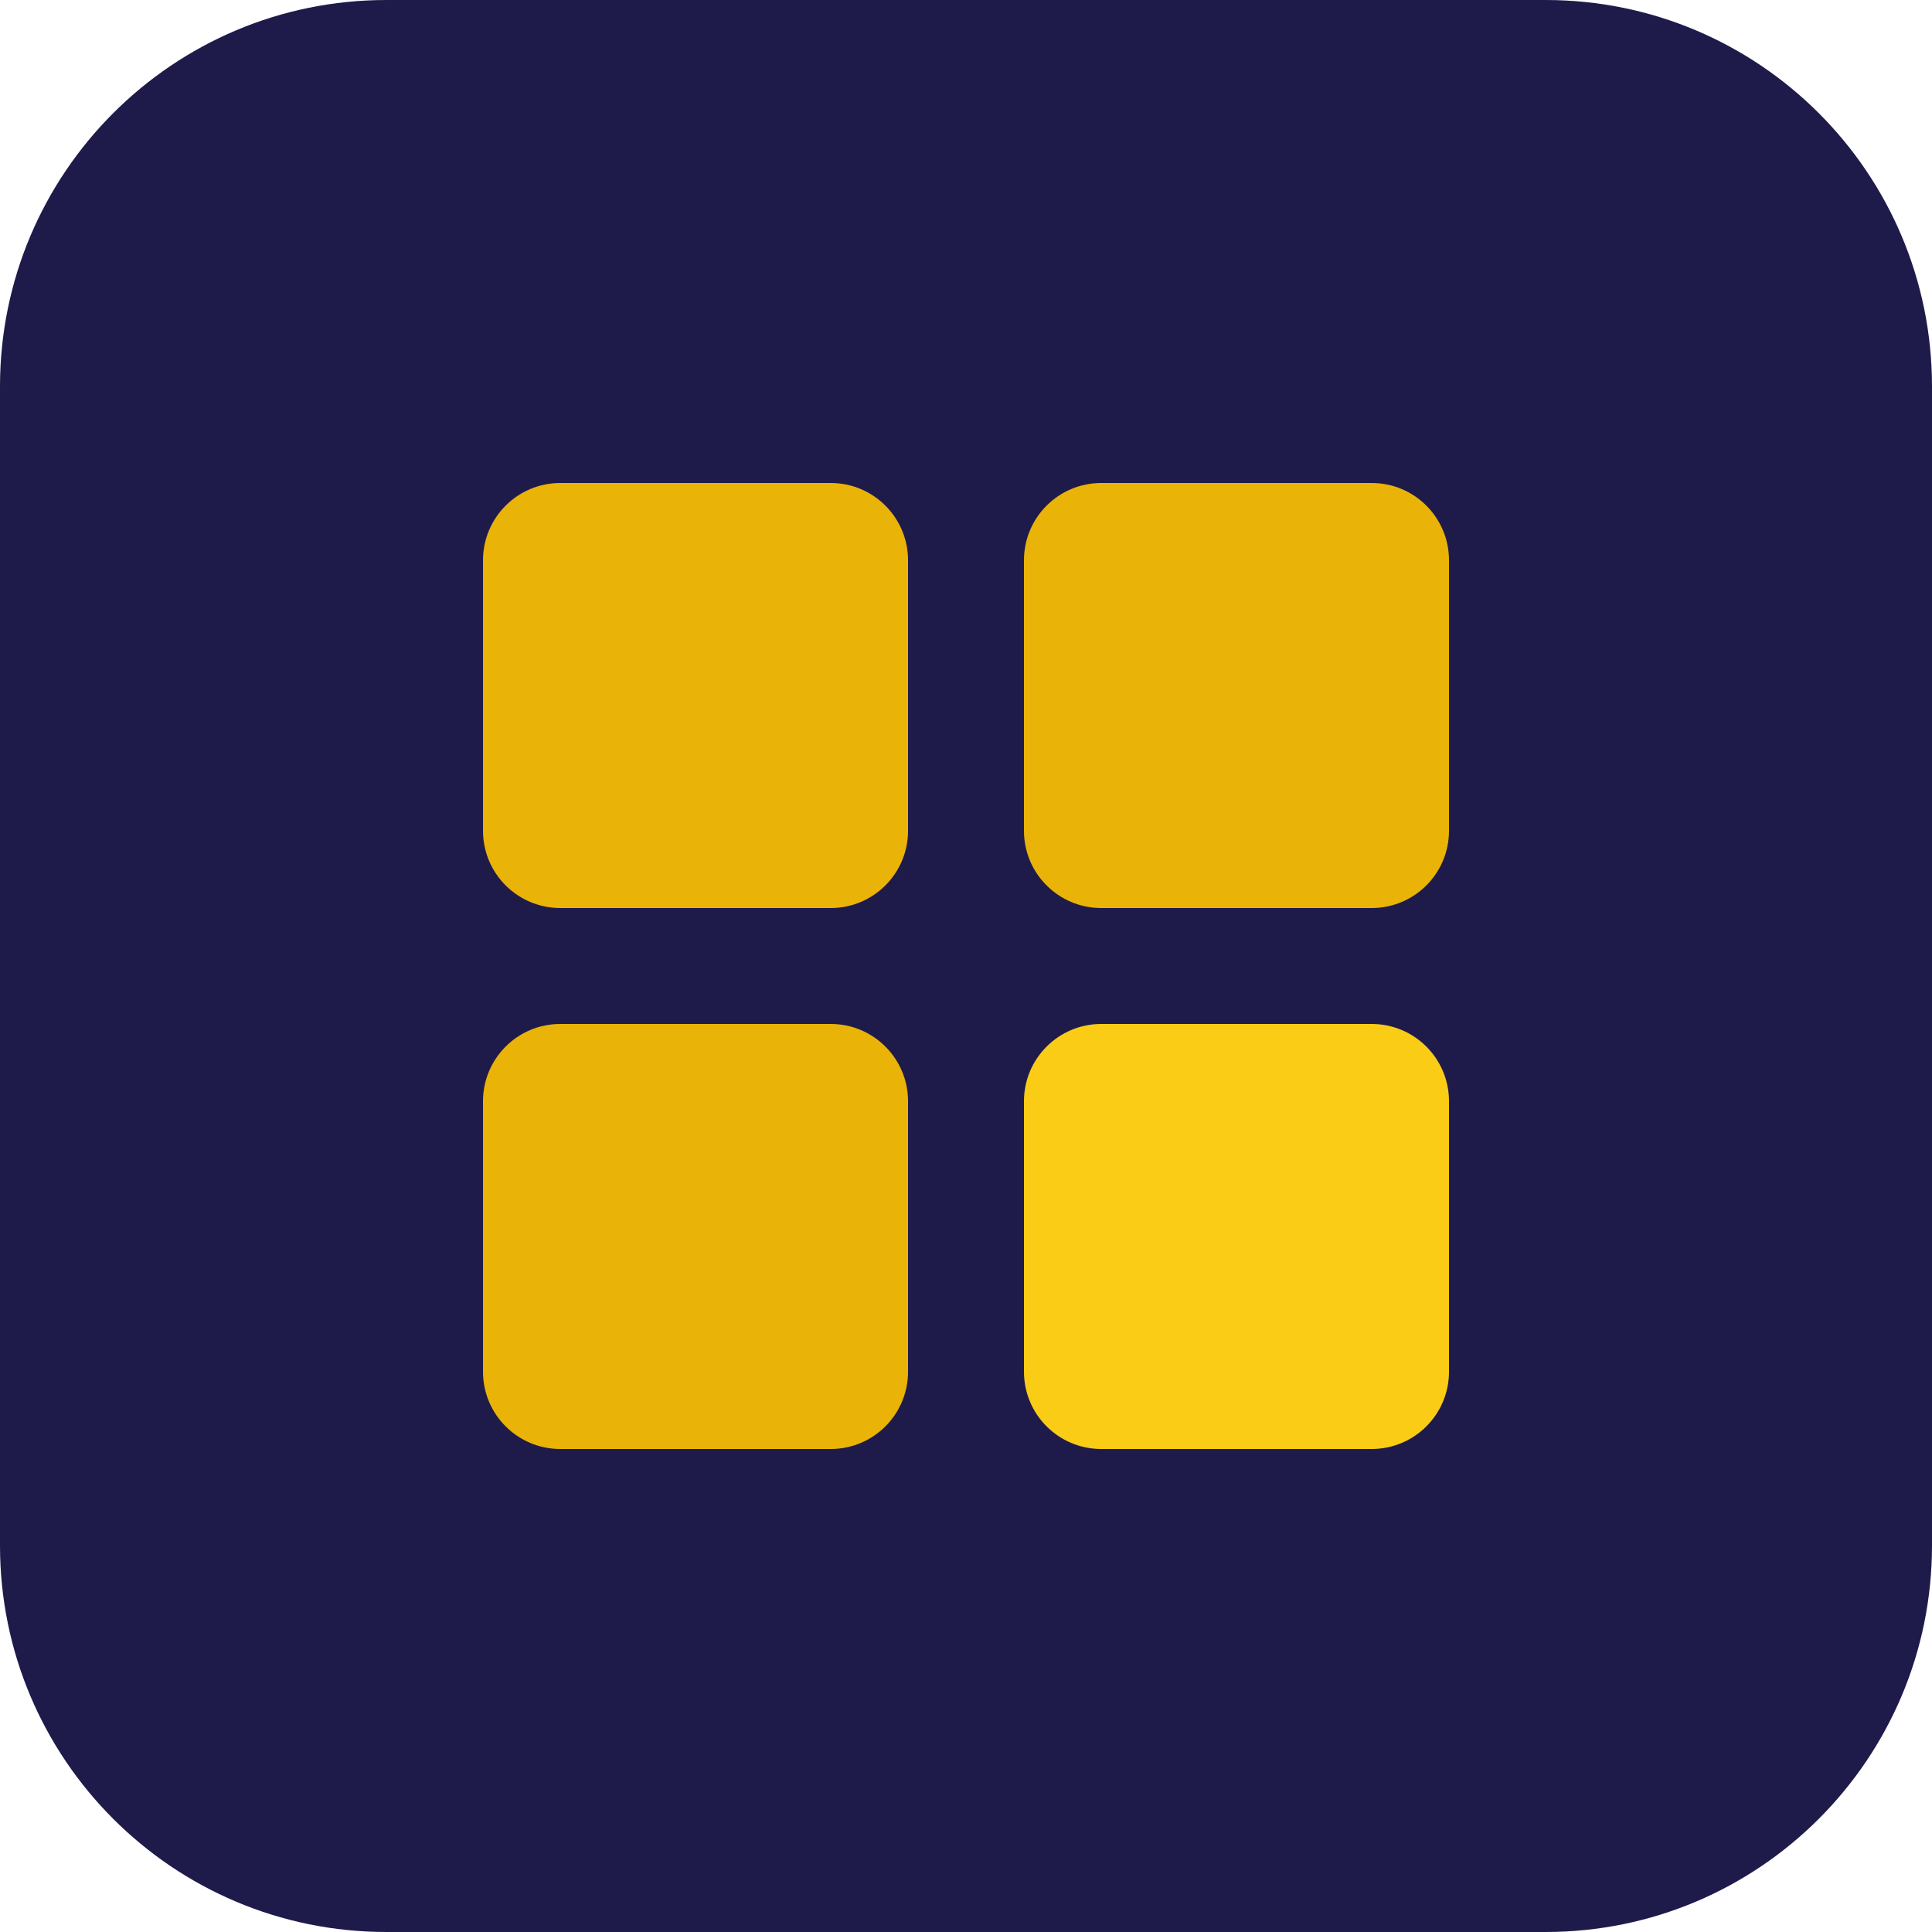
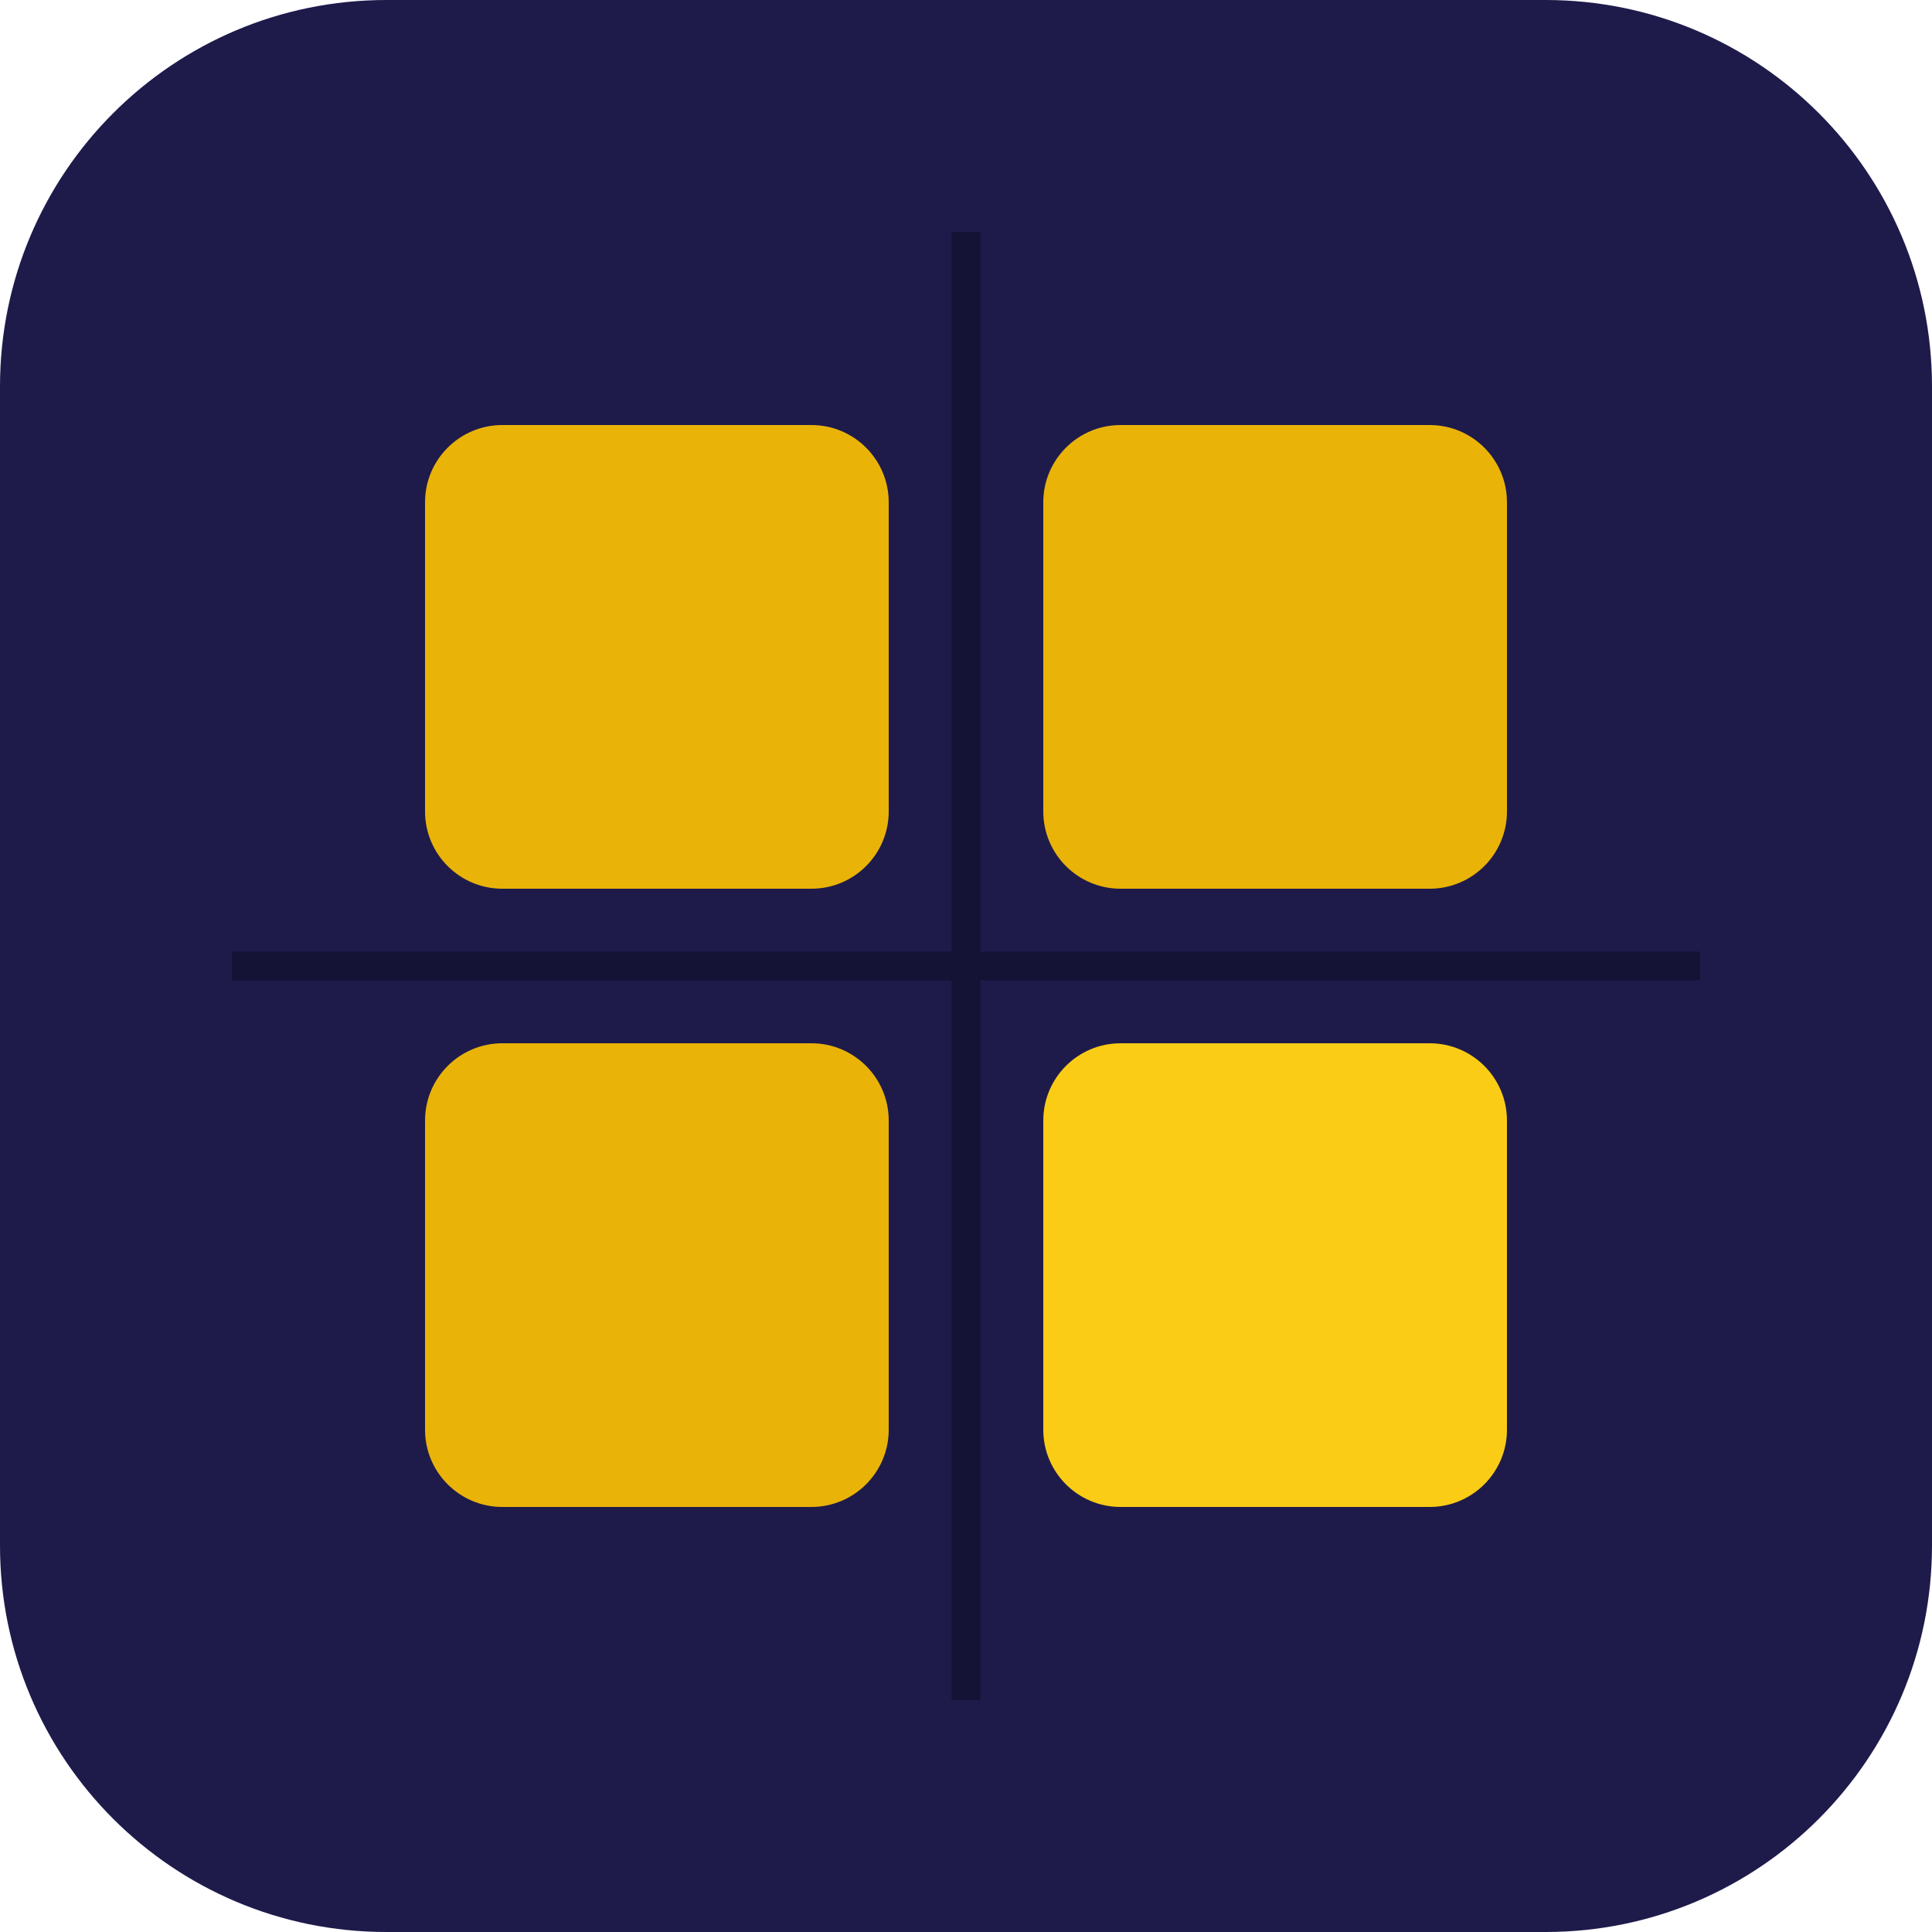
<svg xmlns="http://www.w3.org/2000/svg" viewBox="0 0 100 100">
  <rect width="100" height="100" rx="20" fill="#1e1b4b" />
-   <rect x="25" y="25" width="22" height="22" rx="4" fill="#eab308" />
-   <rect x="53" y="25" width="22" height="22" rx="4" fill="#eab308" />
-   <rect x="25" y="53" width="22" height="22" rx="4" fill="#eab308" />
-   <rect x="53" y="53" width="22" height="22" rx="4" fill="#facc15" />
+   <rect x="22" y="22" width="24" height="24" rx="4" fill="#eab308" />
+   <rect x="54" y="22" width="24" height="24" rx="4" fill="#eab308" />
+   <rect x="22" y="54" width="24" height="24" rx="4" fill="#eab308" />
+   <rect x="54" y="54" width="24" height="24" rx="4" fill="#facc15" />
+   <path d="M50 12 L50 88 M12 50 L88 50" stroke="#000000" stroke-width="1.5" opacity="0.3" />
</svg>
